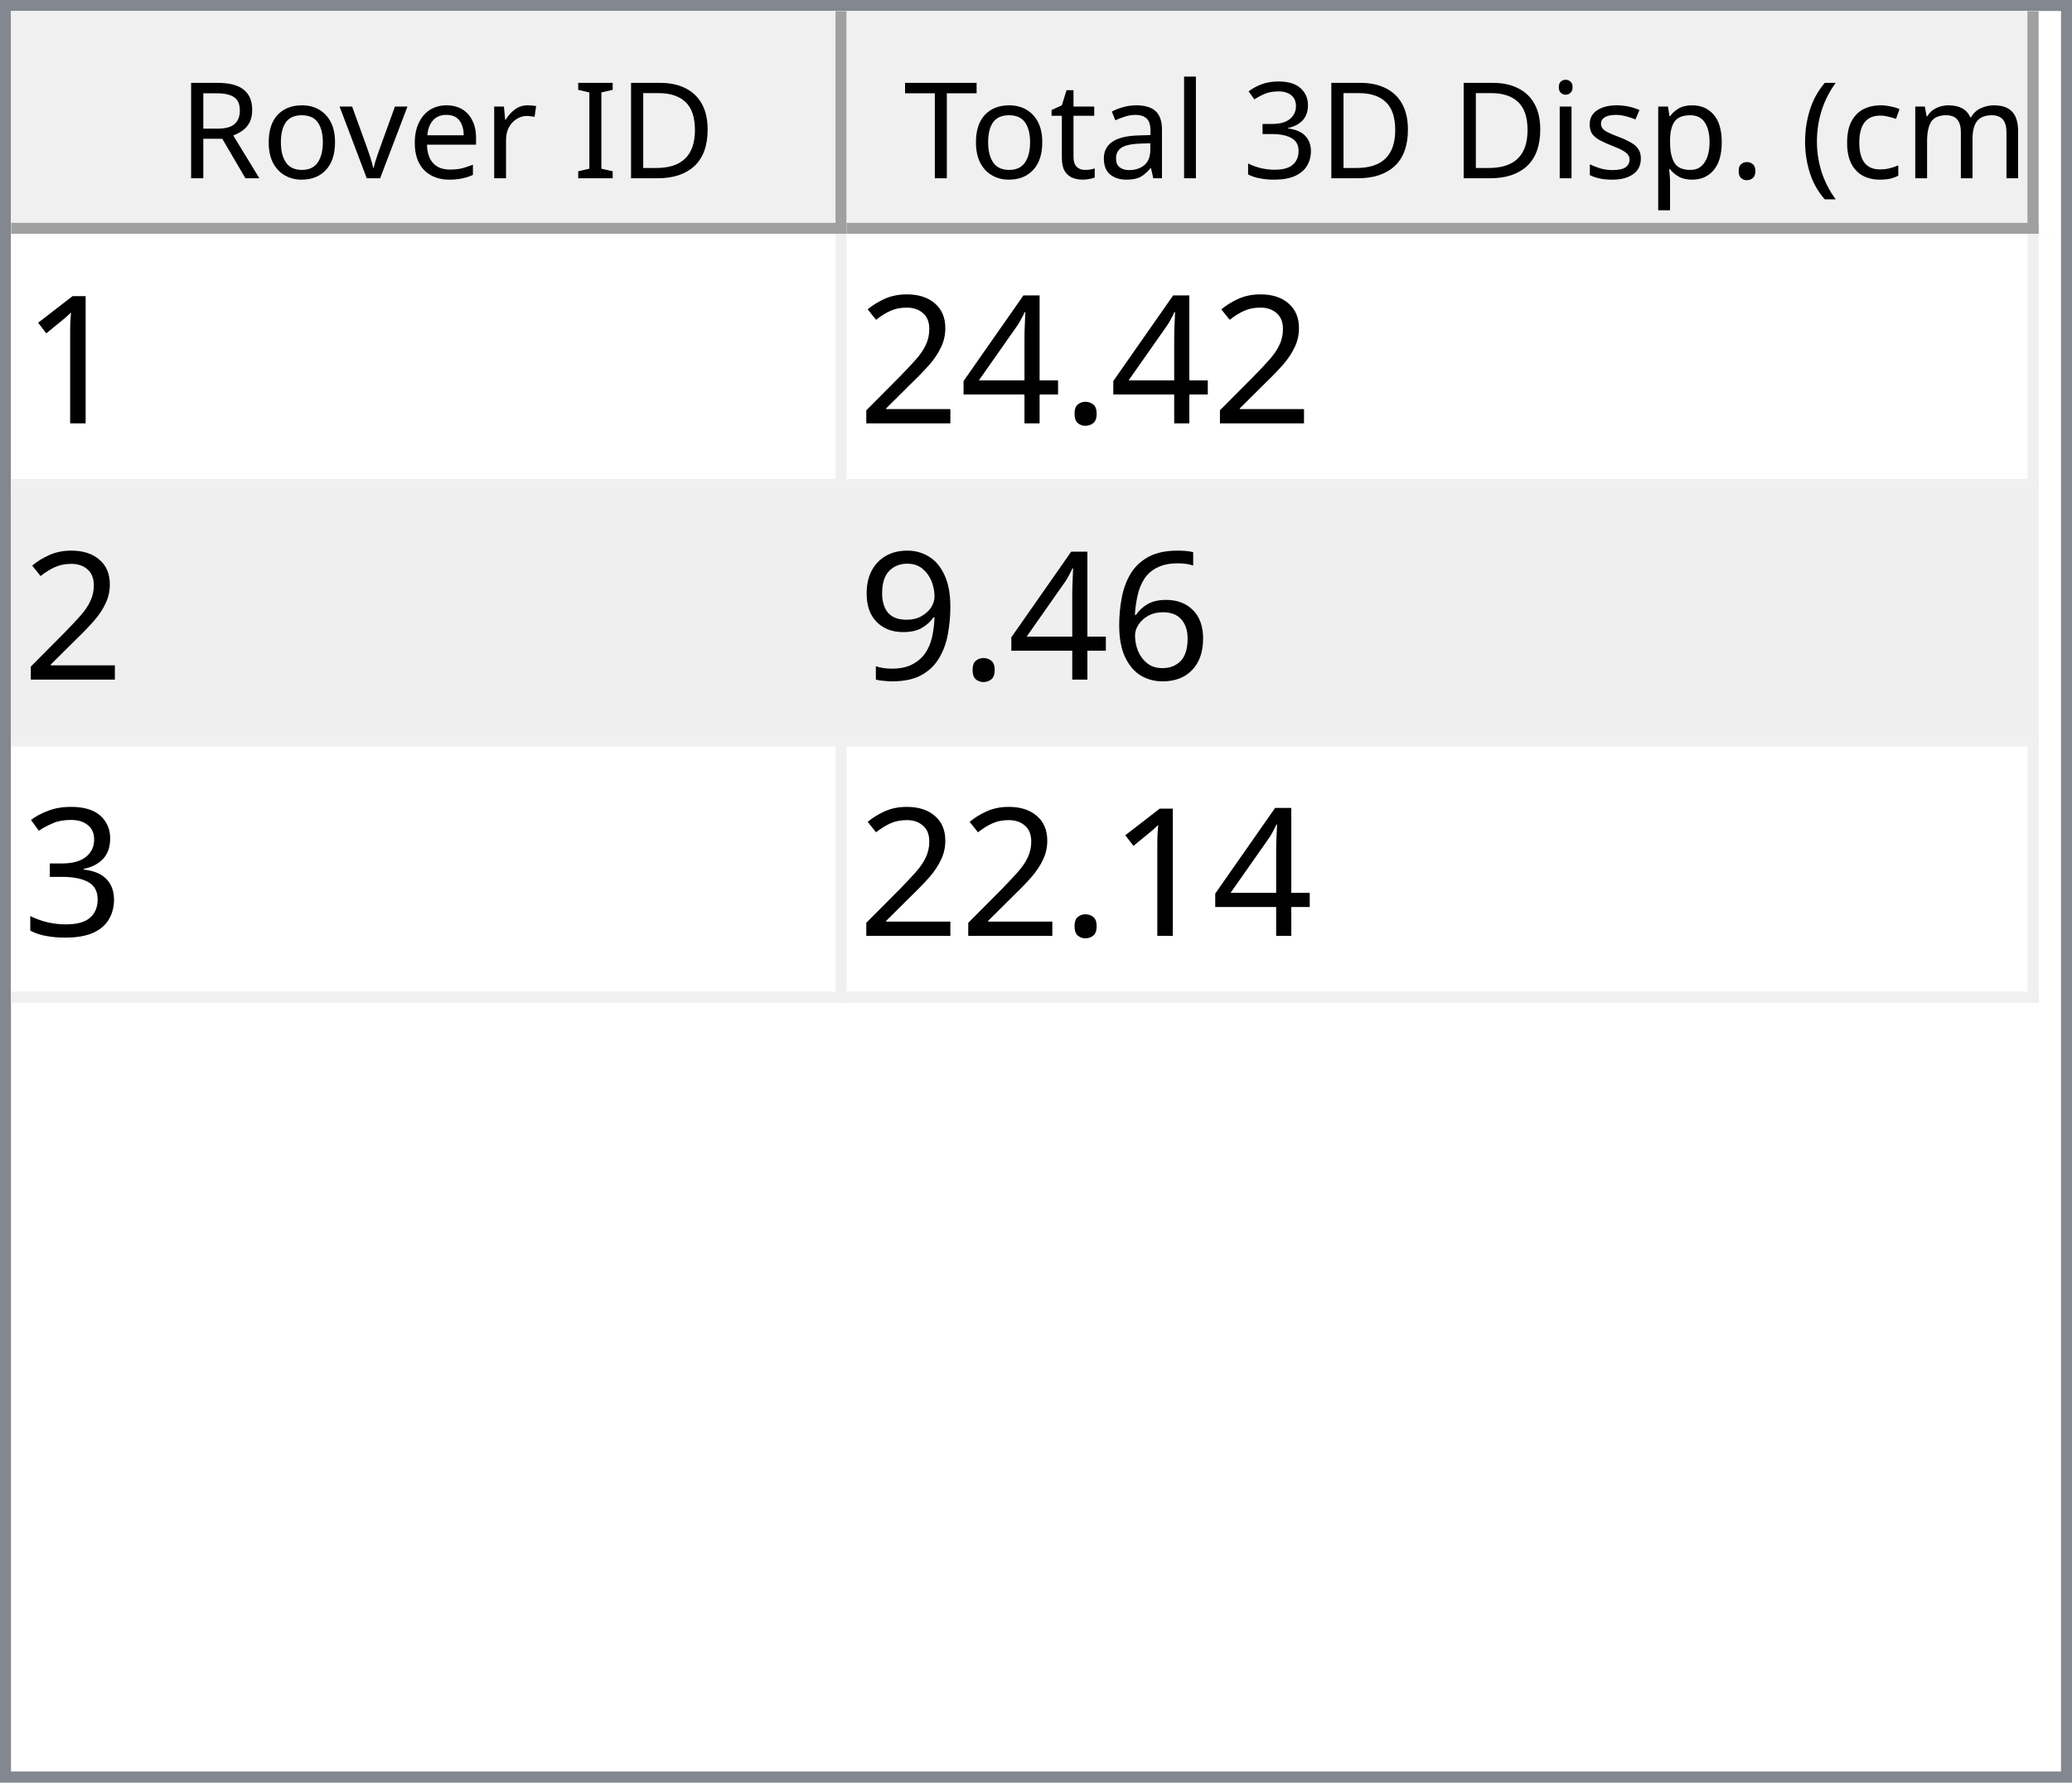
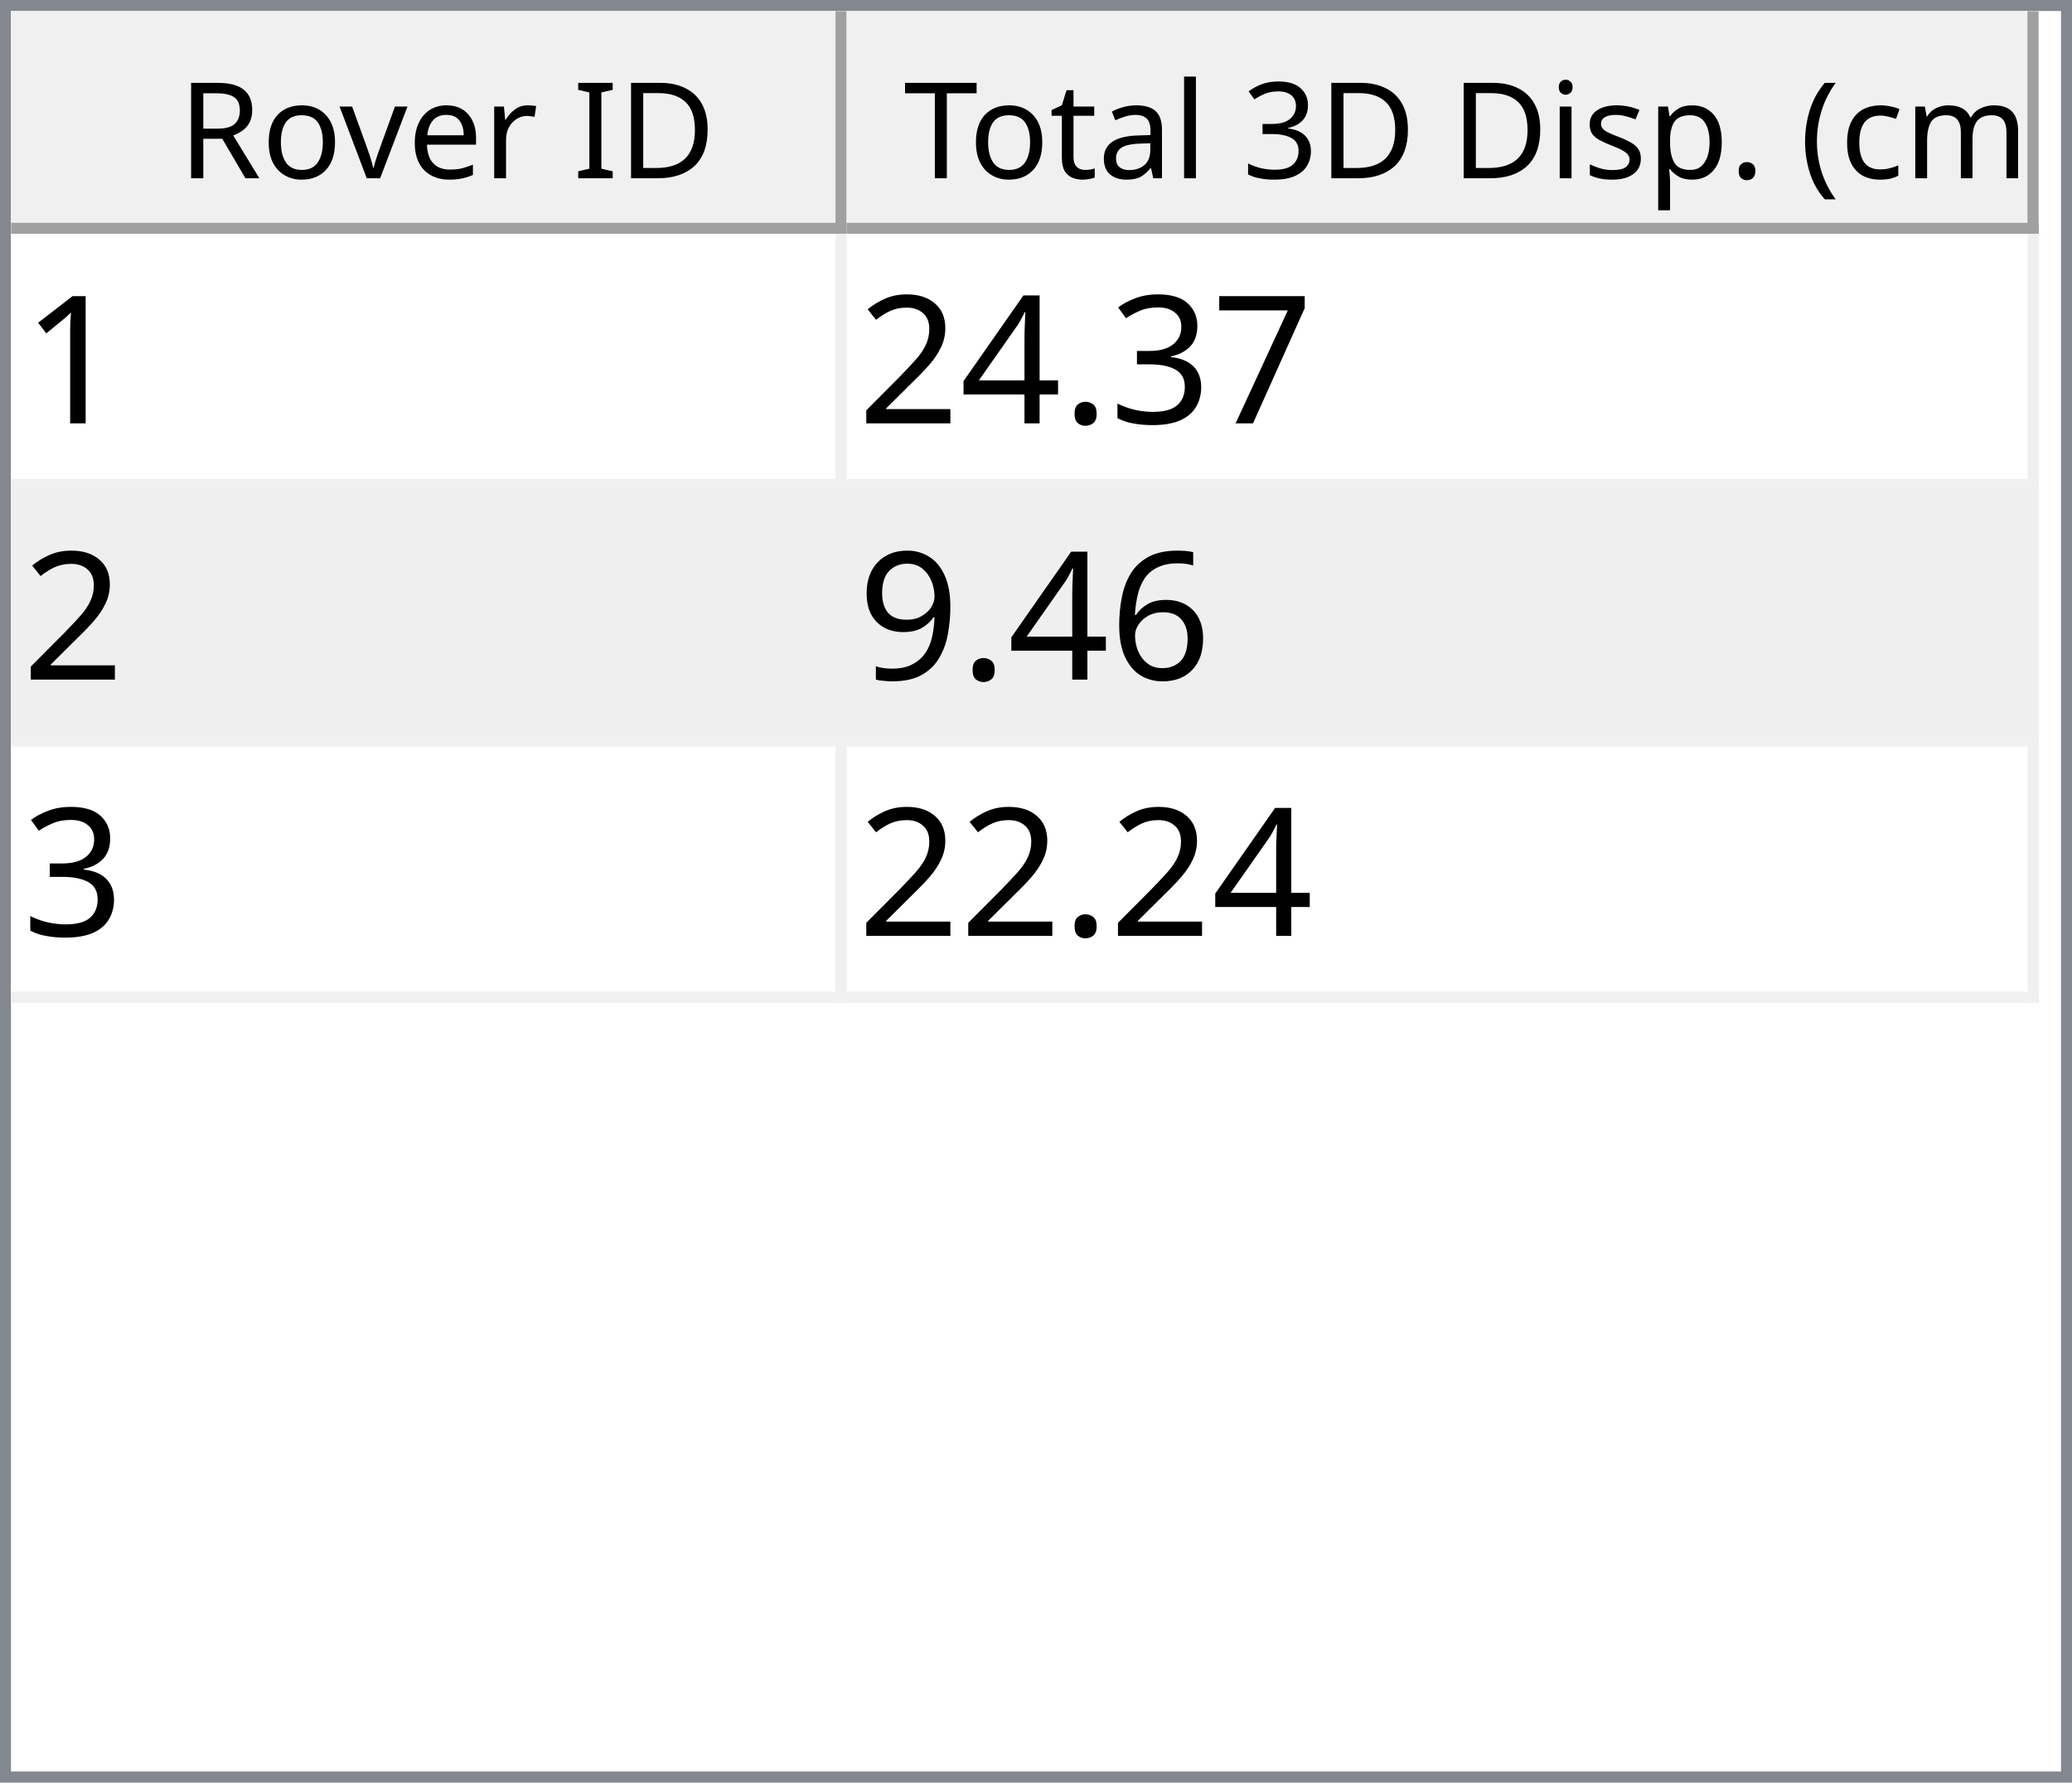
<svg xmlns="http://www.w3.org/2000/svg" style="fill-opacity:1; color-rendering:auto; color-interpolation:auto; text-rendering:auto; stroke:black; stroke-linecap:square; stroke-miterlimit:10; shape-rendering:auto; stroke-opacity:1; fill:black; stroke-dasharray:none; font-weight:normal; stroke-width:1; font-family:'Dialog'; font-style:normal; stroke-linejoin:miter; font-size:12px; stroke-dashoffset:0; image-rendering:auto;" width="186" height="160">
  <defs id="genericDefs" />
  <g>
    <defs id="defs1">
      <clipPath clipPathUnits="userSpaceOnUse" id="clipPath1">
        <path d="M0 0 L186 0 L186 160 L0 160 L0 0 Z" />
      </clipPath>
      <clipPath clipPathUnits="userSpaceOnUse" id="clipPath2">
        <path d="M0 0 L0 160 L186 160 L186 0 Z" />
      </clipPath>
      <clipPath clipPathUnits="userSpaceOnUse" id="clipPath3">
        <path d="M0 0 L0 20 L184 20 L184 0 Z" />
      </clipPath>
      <clipPath clipPathUnits="userSpaceOnUse" id="clipPath4">
        <path d="M0 0 L0 20 L75 20 L75 0 Z" />
      </clipPath>
      <clipPath clipPathUnits="userSpaceOnUse" id="clipPath5">
        <path d="M1 1 L1 19 L74 19 L74 1 Z" />
      </clipPath>
      <clipPath clipPathUnits="userSpaceOnUse" id="clipPath6">
        <path d="M0 0 L0 18 L73 18 L73 0 Z" />
      </clipPath>
      <clipPath clipPathUnits="userSpaceOnUse" id="clipPath7">
        <path d="M-0.5 -0.5 L-0.5 19.5 L74.5 19.5 L74.5 -0.5 Z" />
      </clipPath>
      <clipPath clipPathUnits="userSpaceOnUse" id="clipPath8">
        <path d="M0 0 L0 20 L107 20 L107 0 Z" />
      </clipPath>
      <clipPath clipPathUnits="userSpaceOnUse" id="clipPath9">
        <path d="M1 1 L1 19 L106 19 L106 1 Z" />
      </clipPath>
      <clipPath clipPathUnits="userSpaceOnUse" id="clipPath10">
        <path d="M0 0 L0 18 L105 18 L105 0 Z" />
      </clipPath>
      <clipPath clipPathUnits="userSpaceOnUse" id="clipPath11">
        <path d="M-0.5 -0.5 L-0.5 19.5 L106.5 19.5 L106.5 -0.5 Z" />
      </clipPath>
      <clipPath clipPathUnits="userSpaceOnUse" id="clipPath12">
        <path d="M0 0 L0 138 L184 138 L184 0 Z" />
      </clipPath>
      <clipPath clipPathUnits="userSpaceOnUse" id="clipPath13">
        <path d="M0 0 L0 69 L182 69 L182 0 Z" />
      </clipPath>
      <clipPath clipPathUnits="userSpaceOnUse" id="clipPath14">
        <path d="M-0.5 -0.5 L-0.5 68.5 L181.5 68.5 L181.5 -0.5 Z" />
      </clipPath>
      <clipPath clipPathUnits="userSpaceOnUse" id="clipPath15">
        <path d="M0 0 L0 22 L74 22 L74 0 Z" />
      </clipPath>
      <clipPath clipPathUnits="userSpaceOnUse" id="clipPath16">
        <path d="M0 0 L0 22 L106 22 L106 0 Z" />
      </clipPath>
      <font horiz-adv-x="64.551" id="font1">
        <font-face ascent="107.91" descent="25.098" units-per-em="100" style="font-style:normal; font-family:Segoe UI; font-weight:normal;" />
        <missing-glyph horiz-adv-x="64.551" d="M8.109 0 L8.109 68.266 L56.453 68.266 L56.453 0 L8.109 0 ZM15.328 7.234 L49.219 7.234 L49.219 61.031 L15.328 61.031 L15.328 7.234 Z" />
        <glyph unicode="D" horiz-adv-x="70.117" d="M9.188 0 L9.188 70.016 L28.516 70.016 Q65.531 70.016 65.531 35.891 Q65.531 19.672 55.25 9.836 Q44.969 0 27.734 0 L9.188 0 ZM17.391 62.594 L17.391 7.422 L27.828 7.422 Q41.609 7.422 49.273 14.797 Q56.938 22.172 56.938 35.688 Q56.938 62.594 28.328 62.594 L17.391 62.594 Z" />
        <glyph unicode="I" horiz-adv-x="26.611" d="M17.391 0 L9.188 0 L9.188 70.016 L17.391 70.016 L17.391 0 Z" />
        <glyph unicode=" " horiz-adv-x="27.393" d="" />
        <glyph unicode="r" horiz-adv-x="34.766" d="M34.188 41.891 Q32.078 43.5 28.125 43.5 Q23 43.5 19.555 38.672 Q16.109 33.844 16.109 25.484 L16.109 0 L8.109 0 L8.109 50 L16.109 50 L16.109 39.703 L16.312 39.703 Q18.016 44.969 21.531 47.922 Q25.047 50.875 29.391 50.875 Q32.516 50.875 34.188 50.203 L34.188 41.891 Z" />
        <glyph unicode="e" horiz-adv-x="52.295" d="M48.297 23 L12.984 23 Q13.188 14.656 17.484 10.109 Q21.781 5.562 29.297 5.562 Q37.75 5.562 44.828 11.141 L44.828 3.609 Q38.234 -1.172 27.391 -1.172 Q16.797 -1.172 10.742 5.641 Q4.688 12.453 4.688 24.812 Q4.688 36.469 11.305 43.82 Q17.922 51.172 27.734 51.172 Q37.547 51.172 42.922 44.828 Q48.297 38.484 48.297 27.203 L48.297 23 ZM40.094 29.781 Q40.047 36.719 36.75 40.578 Q33.453 44.438 27.594 44.438 Q21.922 44.438 17.969 40.383 Q14.016 36.328 13.094 29.781 L40.094 29.781 Z" />
        <glyph unicode="v" horiz-adv-x="47.9" d="M47.406 50 L27.484 0 L19.625 0 L0.688 50 L9.469 50 L22.172 13.672 Q23.578 9.672 23.922 6.688 L24.125 6.688 Q24.609 10.453 25.688 13.484 L38.969 50 L47.406 50 Z" />
        <glyph unicode="o" horiz-adv-x="58.594" d="M29 -1.172 Q17.922 -1.172 11.305 5.836 Q4.688 12.844 4.688 24.422 Q4.688 37.016 11.57 44.094 Q18.453 51.172 30.172 51.172 Q41.359 51.172 47.633 44.289 Q53.906 37.406 53.906 25.203 Q53.906 13.234 47.141 6.031 Q40.375 -1.172 29 -1.172 ZM29.594 44.438 Q21.875 44.438 17.383 39.188 Q12.891 33.938 12.891 24.703 Q12.891 15.828 17.43 10.695 Q21.969 5.562 29.594 5.562 Q37.359 5.562 41.531 10.594 Q45.703 15.625 45.703 24.906 Q45.703 34.281 41.531 39.359 Q37.359 44.438 29.594 44.438 Z" />
        <glyph unicode="R" horiz-adv-x="59.814" d="M59.375 0 L49.609 0 L37.891 19.625 Q36.281 22.359 34.766 24.289 Q33.25 26.219 31.664 27.438 Q30.078 28.656 28.25 29.219 Q26.422 29.781 24.125 29.781 L17.391 29.781 L17.391 0 L9.188 0 L9.188 70.016 L30.078 70.016 Q34.672 70.016 38.555 68.867 Q42.438 67.719 45.289 65.375 Q48.141 63.031 49.758 59.547 Q51.375 56.062 51.375 51.375 Q51.375 47.703 50.273 44.656 Q49.172 41.609 47.148 39.211 Q45.125 36.812 42.266 35.133 Q39.406 33.453 35.844 32.516 L35.844 32.328 Q37.594 31.547 38.891 30.547 Q40.188 29.547 41.359 28.18 Q42.531 26.812 43.68 25.078 Q44.828 23.344 46.234 21.047 L59.375 0 ZM17.391 62.594 L17.391 37.203 L28.516 37.203 Q31.594 37.203 34.203 38.133 Q36.812 39.062 38.719 40.797 Q40.625 42.531 41.703 45.047 Q42.781 47.562 42.781 50.688 Q42.781 56.297 39.141 59.445 Q35.5 62.594 28.609 62.594 L17.391 62.594 Z" />
        <glyph unicode=")" horiz-adv-x="30.176" d="M8.297 -15.922 L1.172 -15.922 Q16.406 2.344 16.406 26.812 Q16.406 51.469 1.078 70.016 L8.297 70.016 Q23.531 52.156 23.531 26.703 Q23.531 1.375 8.297 -15.922 Z" />
        <glyph unicode="m" horiz-adv-x="86.133" d="M79.109 0 L71.094 0 L71.094 28.719 Q71.094 37.016 68.531 40.727 Q65.969 44.438 59.906 44.438 Q54.781 44.438 51.195 39.75 Q47.609 35.062 47.609 28.516 L47.609 0 L39.594 0 L39.594 29.688 Q39.594 44.438 28.219 44.438 Q22.953 44.438 19.531 40.016 Q16.109 35.594 16.109 28.516 L16.109 0 L8.109 0 L8.109 50 L16.109 50 L16.109 42.094 L16.312 42.094 Q21.625 51.172 31.844 51.172 Q36.969 51.172 40.773 48.312 Q44.578 45.453 46 40.828 Q51.562 51.172 62.594 51.172 Q79.109 51.172 79.109 30.812 L79.109 0 Z" />
        <glyph unicode="c" horiz-adv-x="46.191" d="M42.188 2.297 Q36.422 -1.172 28.516 -1.172 Q17.828 -1.172 11.258 5.789 Q4.688 12.75 4.688 23.828 Q4.688 36.188 11.766 43.68 Q18.844 51.172 30.672 51.172 Q37.25 51.172 42.281 48.734 L42.281 40.531 Q36.719 44.438 30.375 44.438 Q22.703 44.438 17.797 38.945 Q12.891 33.453 12.891 24.516 Q12.891 15.719 17.508 10.641 Q22.125 5.562 29.891 5.562 Q36.422 5.562 42.188 9.906 L42.188 2.297 Z" />
        <glyph unicode="(" horiz-adv-x="30.176" d="M29.109 -15.922 L21.969 -15.922 Q6.844 1.375 6.844 26.703 Q6.844 52.156 21.969 70.016 L29.203 70.016 Q13.875 51.469 13.875 26.812 Q13.875 2.344 29.109 -15.922 Z" />
        <glyph unicode="." horiz-adv-x="21.68" d="M10.891 -1.078 Q8.641 -1.078 7.055 0.539 Q5.469 2.156 5.469 4.391 Q5.469 6.641 7.055 8.273 Q8.641 9.906 10.891 9.906 Q13.188 9.906 14.797 8.273 Q16.406 6.641 16.406 4.391 Q16.406 2.156 14.797 0.539 Q13.188 -1.078 10.891 -1.078 Z" />
        <glyph unicode="p" horiz-adv-x="58.789" d="M16.312 7.234 L16.109 7.234 L16.109 -23 L8.109 -23 L8.109 50 L16.109 50 L16.109 41.219 L16.312 41.219 Q22.219 51.172 33.594 51.172 Q43.266 51.172 48.688 44.461 Q54.109 37.75 54.109 26.469 Q54.109 13.922 48 6.375 Q41.891 -1.172 31.297 -1.172 Q21.578 -1.172 16.312 7.234 ZM16.109 27.391 L16.109 20.406 Q16.109 14.203 20.141 9.883 Q24.172 5.562 30.375 5.562 Q37.641 5.562 41.773 11.133 Q45.906 16.703 45.906 26.609 Q45.906 34.969 42.047 39.703 Q38.188 44.438 31.594 44.438 Q24.609 44.438 20.359 39.578 Q16.109 34.719 16.109 27.391 Z" />
        <glyph unicode="s" horiz-adv-x="42.432" d="M5.078 1.812 L5.078 10.406 Q11.625 5.562 19.484 5.562 Q30.031 5.562 30.031 12.594 Q30.031 14.594 29.125 15.992 Q28.219 17.391 26.68 18.461 Q25.141 19.531 23.07 20.383 Q21 21.234 18.609 22.172 Q15.281 23.484 12.766 24.828 Q10.25 26.172 8.57 27.859 Q6.891 29.547 6.031 31.695 Q5.172 33.844 5.172 36.719 Q5.172 40.234 6.789 42.945 Q8.406 45.656 11.086 47.484 Q13.766 49.312 17.211 50.242 Q20.656 51.172 24.312 51.172 Q30.812 51.172 35.938 48.922 L35.938 40.828 Q30.422 44.438 23.25 44.438 Q21 44.438 19.195 43.922 Q17.391 43.406 16.094 42.477 Q14.797 41.547 14.086 40.258 Q13.375 38.969 13.375 37.406 Q13.375 35.453 14.086 34.133 Q14.797 32.812 16.164 31.789 Q17.531 30.766 19.484 29.938 Q21.438 29.109 23.922 28.125 Q27.25 26.859 29.883 25.516 Q32.516 24.172 34.375 22.484 Q36.234 20.797 37.234 18.602 Q38.234 16.406 38.234 13.375 Q38.234 9.672 36.602 6.938 Q34.969 4.203 32.234 2.398 Q29.5 0.594 25.93 -0.289 Q22.359 -1.172 18.453 -1.172 Q10.75 -1.172 5.078 1.812 Z" />
        <glyph unicode="i" horiz-adv-x="24.219" d="M12.203 62.703 Q10.062 62.703 8.547 64.164 Q7.031 65.625 7.031 67.875 Q7.031 70.125 8.547 71.609 Q10.062 73.094 12.203 73.094 Q14.406 73.094 15.945 71.609 Q17.484 70.125 17.484 67.875 Q17.484 65.719 15.945 64.211 Q14.406 62.703 12.203 62.703 ZM16.109 0 L8.109 0 L8.109 50 L16.109 50 L16.109 0 Z" />
        <glyph unicode="3" horiz-adv-x="53.906" d="M46.531 19.828 Q46.531 15.094 44.75 11.211 Q42.969 7.328 39.719 4.57 Q36.469 1.812 31.93 0.297 Q27.391 -1.219 21.922 -1.219 Q11.922 -1.219 6 2.594 L6 11.188 Q13.094 5.609 22.219 5.609 Q25.875 5.609 28.828 6.539 Q31.781 7.469 33.906 9.227 Q36.031 10.984 37.18 13.477 Q38.328 15.969 38.328 19.094 Q38.328 32.812 18.797 32.812 L12.984 32.812 L12.984 39.594 L18.5 39.594 Q35.797 39.594 35.797 52.484 Q35.797 64.406 22.609 64.406 Q15.188 64.406 8.688 59.422 L8.688 67.188 Q15.375 71.188 24.609 71.188 Q29 71.188 32.57 69.969 Q36.141 68.75 38.68 66.555 Q41.219 64.359 42.609 61.281 Q44 58.203 44 54.5 Q44 40.672 30.031 36.719 L30.031 36.531 Q33.594 36.141 36.625 34.797 Q39.656 33.453 41.852 31.305 Q44.047 29.156 45.289 26.25 Q46.531 23.344 46.531 19.828 Z" />
        <glyph unicode="l" horiz-adv-x="24.219" d="M16.109 0 L8.109 0 L8.109 74.031 L16.109 74.031 L16.109 0 Z" />
        <glyph unicode="a" horiz-adv-x="50.879" d="M43.891 0 L35.891 0 L35.891 7.812 L35.688 7.812 Q30.469 -1.172 20.312 -1.172 Q12.844 -1.172 8.617 2.781 Q4.391 6.734 4.391 13.281 Q4.391 27.297 20.906 29.594 L35.891 31.688 Q35.891 44.438 25.594 44.438 Q16.547 44.438 9.281 38.281 L9.281 46.484 Q16.656 51.172 26.266 51.172 Q43.891 51.172 43.891 32.516 L43.891 0 ZM35.891 25.297 L23.828 23.641 Q18.266 22.859 15.43 20.875 Q12.594 18.891 12.594 13.875 Q12.594 10.203 15.211 7.883 Q17.828 5.562 22.172 5.562 Q28.125 5.562 32.008 9.742 Q35.891 13.922 35.891 20.312 L35.891 25.297 Z" />
        <glyph unicode="t" horiz-adv-x="33.887" d="M31.297 0.484 Q28.469 -1.078 23.828 -1.078 Q10.688 -1.078 10.688 13.578 L10.688 43.172 L2.094 43.172 L2.094 50 L10.688 50 L10.688 62.203 L18.703 64.797 L18.703 50 L31.297 50 L31.297 43.172 L18.703 43.172 L18.703 14.984 Q18.703 9.969 20.414 7.82 Q22.125 5.672 26.078 5.672 Q29.109 5.672 31.297 7.328 L31.297 0.484 Z" />
        <glyph unicode="T" horiz-adv-x="52.393" d="M50.594 62.594 L30.375 62.594 L30.375 0 L22.172 0 L22.172 62.594 L2 62.594 L2 70.016 L50.594 70.016 L50.594 62.594 Z" />
      </font>
      <font horiz-adv-x="75.0" id="font2">
        <font-face ascent="100.537" descent="21.973" units-per-em="100" style="font-style:normal; font-family:sans-serif; font-weight:normal;" />
        <missing-glyph horiz-adv-x="75.0" d="M12.5 0 L12.5 62.5 L62.5 62.5 L62.5 0 L12.5 0 ZM14.062 1.562 L60.938 1.562 L60.938 60.938 L14.062 60.938 L14.062 1.562 Z" />
        <glyph unicode="1" horiz-adv-x="55.615" d="M37.25 0 L28.469 0 L28.469 56 Q25.297 52.984 20.141 49.953 Q14.984 46.922 10.891 45.406 L10.891 53.906 Q18.266 57.375 23.781 62.305 Q29.297 67.234 31.594 71.875 L37.25 71.875 L37.25 0 Z" />
+         <glyph unicode="7" horiz-adv-x="55.615" d="M4.734 62.203 L4.734 70.656 L51.078 70.656 L51.078 63.812 Q44.234 56.547 37.523 44.484 Q30.812 32.422 27.156 19.672 Q24.516 10.688 23.781 0 L14.75 0 Q14.891 8.453 18.062 20.414 Q21.234 32.375 27.172 43.484 Q33.109 54.594 39.797 62.203 L4.734 62.203 Z" />
+         <glyph unicode="3" horiz-adv-x="55.615" d="M4.203 18.891 L12.984 20.062 Q14.5 12.594 18.141 9.297 Q21.781 6 27 6 Q33.203 6 37.477 10.297 Q41.75 14.594 41.75 20.953 Q41.75 27 37.797 30.93 Q33.844 34.859 27.734 34.859 Q25.25 34.859 21.531 33.891 L22.516 41.609 Q23.391 41.5 23.922 41.5 Q29.547 41.5 34.039 44.43 Q38.531 47.359 38.531 53.469 Q38.531 58.297 35.258 61.477 Q31.984 64.656 26.812 64.656 Q21.688 64.656 18.266 61.43 Q14.844 58.203 13.875 51.766 L5.078 53.328 Q6.688 62.156 12.398 67.016 Q18.109 71.875 26.609 71.875 Q32.469 71.875 37.398 69.359 Q42.328 66.844 44.945 62.5 Q47.562 58.156 47.562 53.266 Q47.562 48.641 45.07 44.828 Q42.578 41.016 37.703 38.766 Q44.047 37.312 47.562 32.695 Q51.078 28.078 51.078 21.141 Q51.078 11.766 44.242 5.25 Q37.406 -1.266 26.953 -1.266 Q17.531 -1.266 11.305 4.352 Q5.078 9.969 4.203 18.891 Z" />
        <glyph unicode="." horiz-adv-x="27.783" d="M9.078 0 L9.078 10.016 L19.094 10.016 L19.094 0 L9.078 0 Z" />
        <glyph unicode="4" horiz-adv-x="55.615" d="M32.328 0 L32.328 17.141 L1.266 17.141 L1.266 25.203 L33.938 71.578 L41.109 71.578 L41.109 25.203 L50.781 25.203 L50.781 17.141 L41.109 17.141 L41.109 0 L32.328 0 ZM32.328 25.203 L32.328 57.469 L9.906 25.203 L32.328 25.203 Z" />
        <glyph unicode="2" horiz-adv-x="55.615" d="M50.344 8.453 L50.344 0 L3.031 0 Q2.938 3.172 4.047 6.109 Q5.859 10.938 9.836 15.625 Q13.812 20.312 21.344 26.469 Q33.016 36.031 37.117 41.625 Q41.219 47.219 41.219 52.203 Q41.219 57.422 37.477 61.008 Q33.734 64.594 27.734 64.594 Q21.391 64.594 17.578 60.789 Q13.766 56.984 13.719 50.25 L4.688 51.172 Q5.609 61.281 11.664 66.578 Q17.719 71.875 27.938 71.875 Q38.234 71.875 44.242 66.164 Q50.25 60.453 50.25 52 Q50.25 47.703 48.492 43.555 Q46.734 39.406 42.656 34.812 Q38.578 30.219 29.109 22.219 Q21.188 15.578 18.945 13.211 Q16.703 10.844 15.234 8.453 L50.344 8.453 Z" />
        <glyph unicode="6" horiz-adv-x="55.615" d="M49.75 54.047 L41.016 53.375 Q39.844 58.547 37.703 60.891 Q34.125 64.656 28.906 64.656 Q24.703 64.656 21.531 62.312 Q17.391 59.281 14.992 53.469 Q12.594 47.656 12.5 36.922 Q15.672 41.75 20.266 44.094 Q24.859 46.438 29.891 46.438 Q38.672 46.438 44.852 39.969 Q51.031 33.5 51.031 23.25 Q51.031 16.5 48.125 10.719 Q45.219 4.938 40.141 1.859 Q35.062 -1.219 28.609 -1.219 Q17.625 -1.219 10.695 6.859 Q3.766 14.938 3.766 33.5 Q3.766 54.25 11.422 63.672 Q18.109 71.875 29.438 71.875 Q37.891 71.875 43.289 67.141 Q48.688 62.406 49.75 54.047 ZM13.875 23.188 Q13.875 18.656 15.797 14.508 Q17.719 10.359 21.188 8.18 Q24.656 6 28.469 6 Q34.031 6 38.039 10.492 Q42.047 14.984 42.047 22.703 Q42.047 30.125 38.086 34.398 Q34.125 38.672 28.125 38.672 Q22.172 38.672 18.023 34.398 Q13.875 30.125 13.875 23.188 Z" />
        <glyph unicode="9" horiz-adv-x="55.615" d="M5.469 16.547 L13.922 17.328 Q14.984 11.375 18.016 8.688 Q21.047 6 25.781 6 Q29.828 6 32.883 7.859 Q35.938 9.719 37.891 12.82 Q39.844 15.922 41.164 21.195 Q42.484 26.469 42.484 31.938 Q42.484 32.516 42.438 33.688 Q39.797 29.5 35.234 26.883 Q30.672 24.266 25.344 24.266 Q16.453 24.266 10.305 30.711 Q4.156 37.156 4.156 47.703 Q4.156 58.594 10.578 65.234 Q17 71.875 26.656 71.875 Q33.641 71.875 39.43 68.117 Q45.219 64.359 48.219 57.398 Q51.219 50.438 51.219 37.25 Q51.219 23.531 48.242 15.406 Q45.266 7.281 39.383 3.031 Q33.5 -1.219 25.594 -1.219 Q17.188 -1.219 11.867 3.445 Q6.547 8.109 5.469 16.547 ZM41.453 48.141 Q41.453 55.719 37.43 60.156 Q33.406 64.594 27.734 64.594 Q21.875 64.594 17.531 59.812 Q13.188 55.031 13.188 47.406 Q13.188 40.578 17.312 36.305 Q21.438 32.031 27.484 32.031 Q33.594 32.031 37.523 36.305 Q41.453 40.578 41.453 48.141 Z" />
-         <glyph unicode="3" horiz-adv-x="55.615" d="M4.203 18.891 L12.984 20.062 Q14.5 12.594 18.141 9.297 Q21.781 6 27 6 Q33.203 6 37.477 10.297 Q41.75 14.594 41.75 20.953 Q41.75 27 37.797 30.93 Q33.844 34.859 27.734 34.859 Q25.25 34.859 21.531 33.891 L22.516 41.609 Q23.391 41.5 23.922 41.5 Q29.547 41.5 34.039 44.43 Q38.531 47.359 38.531 53.469 Q38.531 58.297 35.258 61.477 Q31.984 64.656 26.812 64.656 Q21.688 64.656 18.266 61.43 Q14.844 58.203 13.875 51.766 L5.078 53.328 Q6.688 62.156 12.398 67.016 Q18.109 71.875 26.609 71.875 Q32.469 71.875 37.398 69.359 Q42.328 66.844 44.945 62.5 Q47.562 58.156 47.562 53.266 Q47.562 48.641 45.07 44.828 Q42.578 41.016 37.703 38.766 Q44.047 37.312 47.562 32.695 Q51.078 28.078 51.078 21.141 Q51.078 11.766 44.242 5.25 Q37.406 -1.266 26.953 -1.266 Q17.531 -1.266 11.305 4.352 Q5.078 9.969 4.203 18.891 Z" />
      </font>
    </defs>
    <g style="fill:white; stroke:white;">
      <rect x="0" y="0" width="186" style="clip-path:url(#clipPath1); stroke:none;" height="160" />
    </g>
    <g style="fill:white; text-rendering:optimizeSpeed; color-rendering:optimizeSpeed; image-rendering:optimizeSpeed; shape-rendering:crispEdges; stroke:white; color-interpolation:sRGB;">
      <rect x="0" width="186" height="160" y="0" style="stroke:none;" />
      <path style="stroke:none;" d="M0 160 L186 160 L186 0 L0 0 Z" />
    </g>
    <g style="fill:rgb(240,240,240); font-family:'Segoe UI'; stroke:rgb(240,240,240);">
      <rect x="0" y="0" width="186" style="clip-path:url(#clipPath2); stroke:none;" height="160" />
    </g>
    <g style="fill:rgb(130,135,144); font-family:'Segoe UI'; stroke:rgb(130,135,144);">
      <path d="M0 0 L186 0 L186 160 L0 160 L0 0 ZM1 1 L185 1 L185 159 L1 159 L1 1 Z" style="fill-rule:evenodd; clip-path:url(#clipPath2); stroke:none;" />
    </g>
    <g style="fill:white; font-family:'Segoe UI'; stroke:white;" transform="translate(1,1)">
      <rect x="0" y="0" width="184" style="clip-path:url(#clipPath3); stroke:none;" height="20" />
    </g>
    <g style="fill:rgb(240,240,240); font-family:'Segoe UI'; stroke:rgb(240,240,240);" transform="translate(1,1)">
      <rect x="0" y="0" width="75" style="clip-path:url(#clipPath4); stroke:none;" height="20" />
    </g>
    <g style="font-family:'Segoe UI';" transform="translate(2,2)">
      <text x="14" xml:space="preserve" y="14" style="clip-path:url(#clipPath6); stroke:none;">Rover ID</text>
    </g>
    <g style="fill:rgb(160,160,160); font-family:'Segoe UI'; stroke:rgb(160,160,160); stroke-linejoin:bevel;" transform="translate(1.5,1.5)">
      <line x1="74" x2="74" y1="0" style="fill:none; clip-path:url(#clipPath7);" y2="19" />
    </g>
    <g style="fill:rgb(160,160,160); font-family:'Segoe UI'; stroke:rgb(160,160,160); stroke-linejoin:bevel;" transform="matrix(1,0,0,1,1,1) translate(0.5,0.5)">
      <line x1="0" x2="74" y1="19" style="fill:none; clip-path:url(#clipPath7);" y2="19" />
    </g>
    <g style="fill:rgb(240,240,240); font-family:'Segoe UI'; stroke:rgb(240,240,240);" transform="translate(76,1)">
      <rect x="0" y="0" width="107" style="clip-path:url(#clipPath8); stroke:none;" height="20" />
    </g>
    <g style="font-family:'Segoe UI';" transform="translate(77,2)">
      <text x="1" xml:space="preserve" y="14" style="clip-path:url(#clipPath10); stroke:none;"> Total 3D Disp. (cm)</text>
    </g>
    <g style="fill:rgb(160,160,160); font-family:'Segoe UI'; stroke:rgb(160,160,160); stroke-linejoin:bevel;" transform="translate(76.5,1.5)">
      <line x1="106" x2="106" y1="0" style="fill:none; clip-path:url(#clipPath11);" y2="19" />
    </g>
    <g style="fill:rgb(160,160,160); font-family:'Segoe UI'; stroke:rgb(160,160,160); stroke-linejoin:bevel;" transform="matrix(1,0,0,1,76,1) translate(0.5,0.5)">
      <line x1="0" x2="106" y1="19" style="fill:none; clip-path:url(#clipPath11);" y2="19" />
    </g>
    <g style="fill:white; font-family:'Segoe UI'; stroke:white;" transform="translate(1,21)">
      <rect x="0" y="0" width="184" style="clip-path:url(#clipPath12); stroke:none;" height="138" />
    </g>
    <g style="fill:rgb(240,240,240); font-size:16px; font-family:sans-serif; stroke:rgb(240,240,240);" transform="translate(1,21)">
      <rect x="0" y="0" width="182" style="clip-path:url(#clipPath13); stroke:none;" height="69" />
      <line transform="translate(0.5,0.5)" x1="0" x2="181" y1="22" style="clip-path:url(#clipPath14); fill:none; stroke-linejoin:bevel;" y2="22" />
    </g>
    <g transform="matrix(1,0,0,1,1,21) translate(0.5,0.5)" style="fill:rgb(240,240,240); font-size:16px; font-family:sans-serif; stroke:rgb(240,240,240); stroke-linejoin:bevel;">
      <line x1="0" x2="181" y1="45" style="fill:none; clip-path:url(#clipPath14);" y2="45" />
    </g>
    <g transform="matrix(1,0,0,1,1,21) translate(0.5,0.5)" style="fill:rgb(240,240,240); font-size:16px; font-family:sans-serif; stroke:rgb(240,240,240); stroke-linejoin:bevel;">
      <line x1="0" x2="181" y1="68" style="fill:none; clip-path:url(#clipPath14);" y2="68" />
    </g>
    <g transform="matrix(1,0,0,1,1,21) translate(0.5,0.5)" style="fill:rgb(240,240,240); font-size:16px; font-family:sans-serif; stroke:rgb(240,240,240); stroke-linejoin:bevel;">
      <line x1="74" x2="74" y1="0" style="fill:none; clip-path:url(#clipPath14);" y2="68" />
    </g>
    <g transform="matrix(1,0,0,1,1,21) translate(0.5,0.5)" style="fill:rgb(240,240,240); font-size:16px; font-family:sans-serif; stroke:rgb(240,240,240); stroke-linejoin:bevel;">
      <line x1="181" x2="181" y1="0" style="fill:none; clip-path:url(#clipPath14);" y2="68" />
    </g>
    <g style="fill:white; font-size:16px; font-family:sans-serif; stroke:white;" transform="matrix(1,0,0,1,1,21)">
      <rect x="0" y="0" width="74" style="clip-path:url(#clipPath15); stroke:none;" height="22" />
      <text x="1" y="17" style="fill:black; clip-path:url(#clipPath15); stroke:none;" xml:space="preserve">1</text>
    </g>
    <g style="fill:white; font-size:16px; font-family:sans-serif; stroke:white;" transform="matrix(1,0,0,1,1,21) translate(75,0)">
      <rect x="0" y="0" width="106" style="clip-path:url(#clipPath16); stroke:none;" height="22" />
-       <text x="1" y="17" style="fill:black; clip-path:url(#clipPath16); stroke:none;" xml:space="preserve">24.42</text>
+       <text x="1" y="17" style="fill:black; clip-path:url(#clipPath16); stroke:none;" xml:space="preserve">24.37</text>
    </g>
    <g style="fill:rgb(239,239,239); font-size:16px; font-family:sans-serif; stroke:rgb(239,239,239);" transform="matrix(1,0,0,1,1,21) translate(0,23)">
      <rect x="0" y="0" width="74" style="clip-path:url(#clipPath15); stroke:none;" height="22" />
      <text x="1" y="17" style="fill:black; clip-path:url(#clipPath15); stroke:none;" xml:space="preserve">2</text>
    </g>
    <g style="fill:rgb(239,239,239); font-size:16px; font-family:sans-serif; stroke:rgb(239,239,239);" transform="matrix(1,0,0,1,1,21) translate(75,23)">
      <rect x="0" y="0" width="106" style="clip-path:url(#clipPath16); stroke:none;" height="22" />
      <text x="1" y="17" style="fill:black; clip-path:url(#clipPath16); stroke:none;" xml:space="preserve">9.46</text>
    </g>
    <g style="fill:white; font-size:16px; font-family:sans-serif; stroke:white;" transform="matrix(1,0,0,1,1,21) translate(0,46)">
      <rect x="0" y="0" width="74" style="clip-path:url(#clipPath15); stroke:none;" height="22" />
      <text x="1" y="17" style="fill:black; clip-path:url(#clipPath15); stroke:none;" xml:space="preserve">3</text>
    </g>
    <g style="fill:white; font-size:16px; font-family:sans-serif; stroke:white;" transform="matrix(1,0,0,1,1,21) translate(75,46)">
      <rect x="0" y="0" width="106" style="clip-path:url(#clipPath16); stroke:none;" height="22" />
-       <text x="1" y="17" style="fill:black; clip-path:url(#clipPath16); stroke:none;" xml:space="preserve">22.14</text>
+       <text x="1" y="17" style="fill:black; clip-path:url(#clipPath16); stroke:none;" xml:space="preserve">22.24</text>
    </g>
  </g>
</svg>
